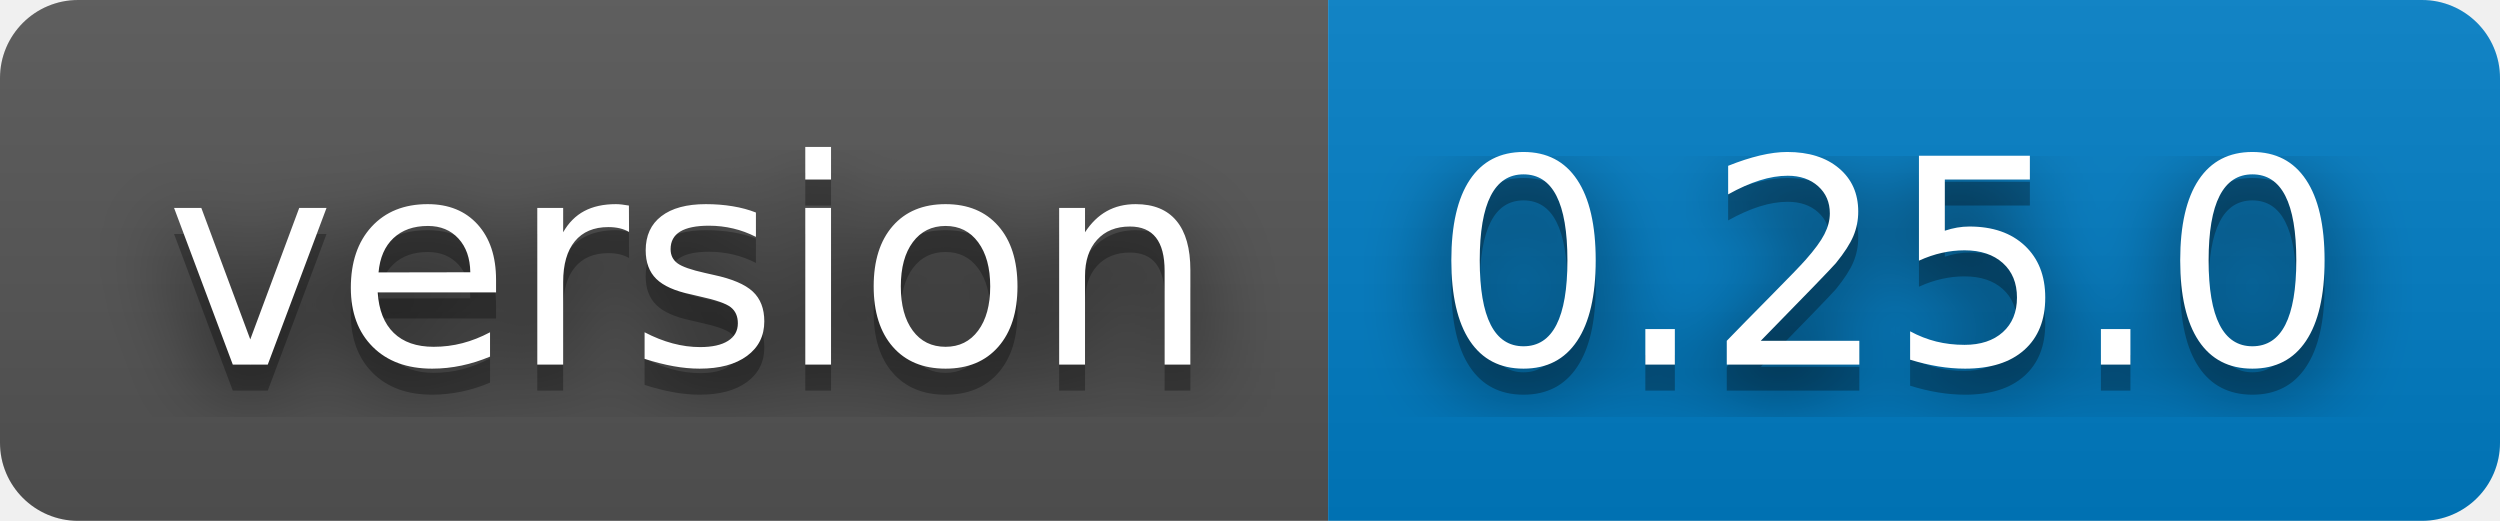
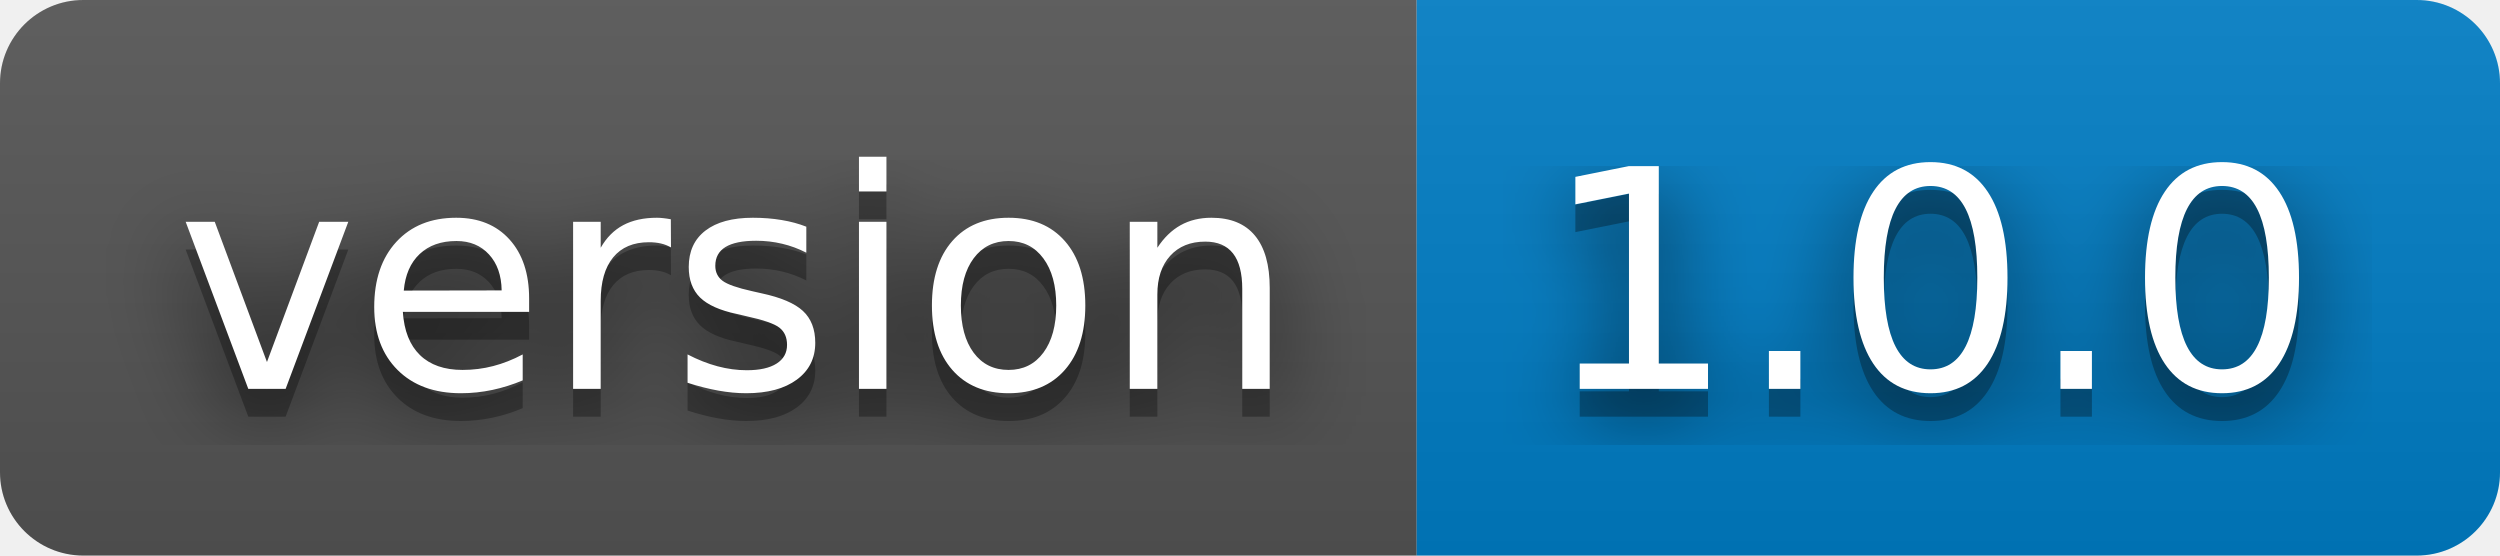
- <svg xmlns="http://www.w3.org/2000/svg" width="96" height="20" role="img" aria-label="version: 0.25.0">
+ <svg xmlns="http://www.w3.org/2000/svg" width="90" height="20" role="img" aria-label="version: 1.0.0">
  <filter id="blur">
    <feGaussianBlur stdDeviation="16" />
  </filter>
  <linearGradient id="s" x2="0" y2="100%">
    <stop offset="0" stop-color="#bbb" stop-opacity=".1" />
    <stop offset="1" stop-opacity=".1" />
  </linearGradient>
  <clipPath id="r">
-     <rect width="96" height="20" rx="3" />
+     <rect width="90" height="20" rx="3" />
  </clipPath>
  <g clip-path="url(#r)">
    <rect width="51" height="20" fill="#555" />
-     <rect x="51" width="45" height="20" fill="#007ec6" />
-     <rect width="96" height="20" fill="url(#s)" />
+     <rect x="51" width="39" height="20" fill="#007ec6" />
+     <rect width="90" height="20" fill="url(#s)" />
  </g>
  <g fill="#fff" text-anchor="middle" font-family="Verdana,Geneva,DejaVu Sans,sans-serif" text-rendering="geometricPrecision" font-size="110">
    <g transform="scale(.1)">
      <g aria-hidden="true" fill="#010101">
        <text x="265" y="150" fill-opacity=".8" filter="url(#blur)" textLength="410">version</text>
        <text x="265" y="150" fill-opacity=".3" textLength="410">version</text>
      </g>
      <text x="265" y="140" textLength="410">version</text>
    </g>
    <g transform="scale(.1)">
      <g aria-hidden="true" fill="#010101">
-         <text x="725" y="150" fill-opacity=".8" filter="url(#blur)" textLength="350">0.25.0</text>
-         <text x="725" y="150" fill-opacity=".3" textLength="350">0.25.0</text>
+         <text x="695" y="150" fill-opacity=".8" filter="url(#blur)" textLength="290">1.0.0</text>
+         <text x="695" y="150" fill-opacity=".3" textLength="290">1.0.0</text>
      </g>
-       <text x="725" y="140" textLength="350">0.25.0</text>
+       <text x="695" y="140" textLength="290">1.0.0</text>
    </g>
  </g>
</svg>
